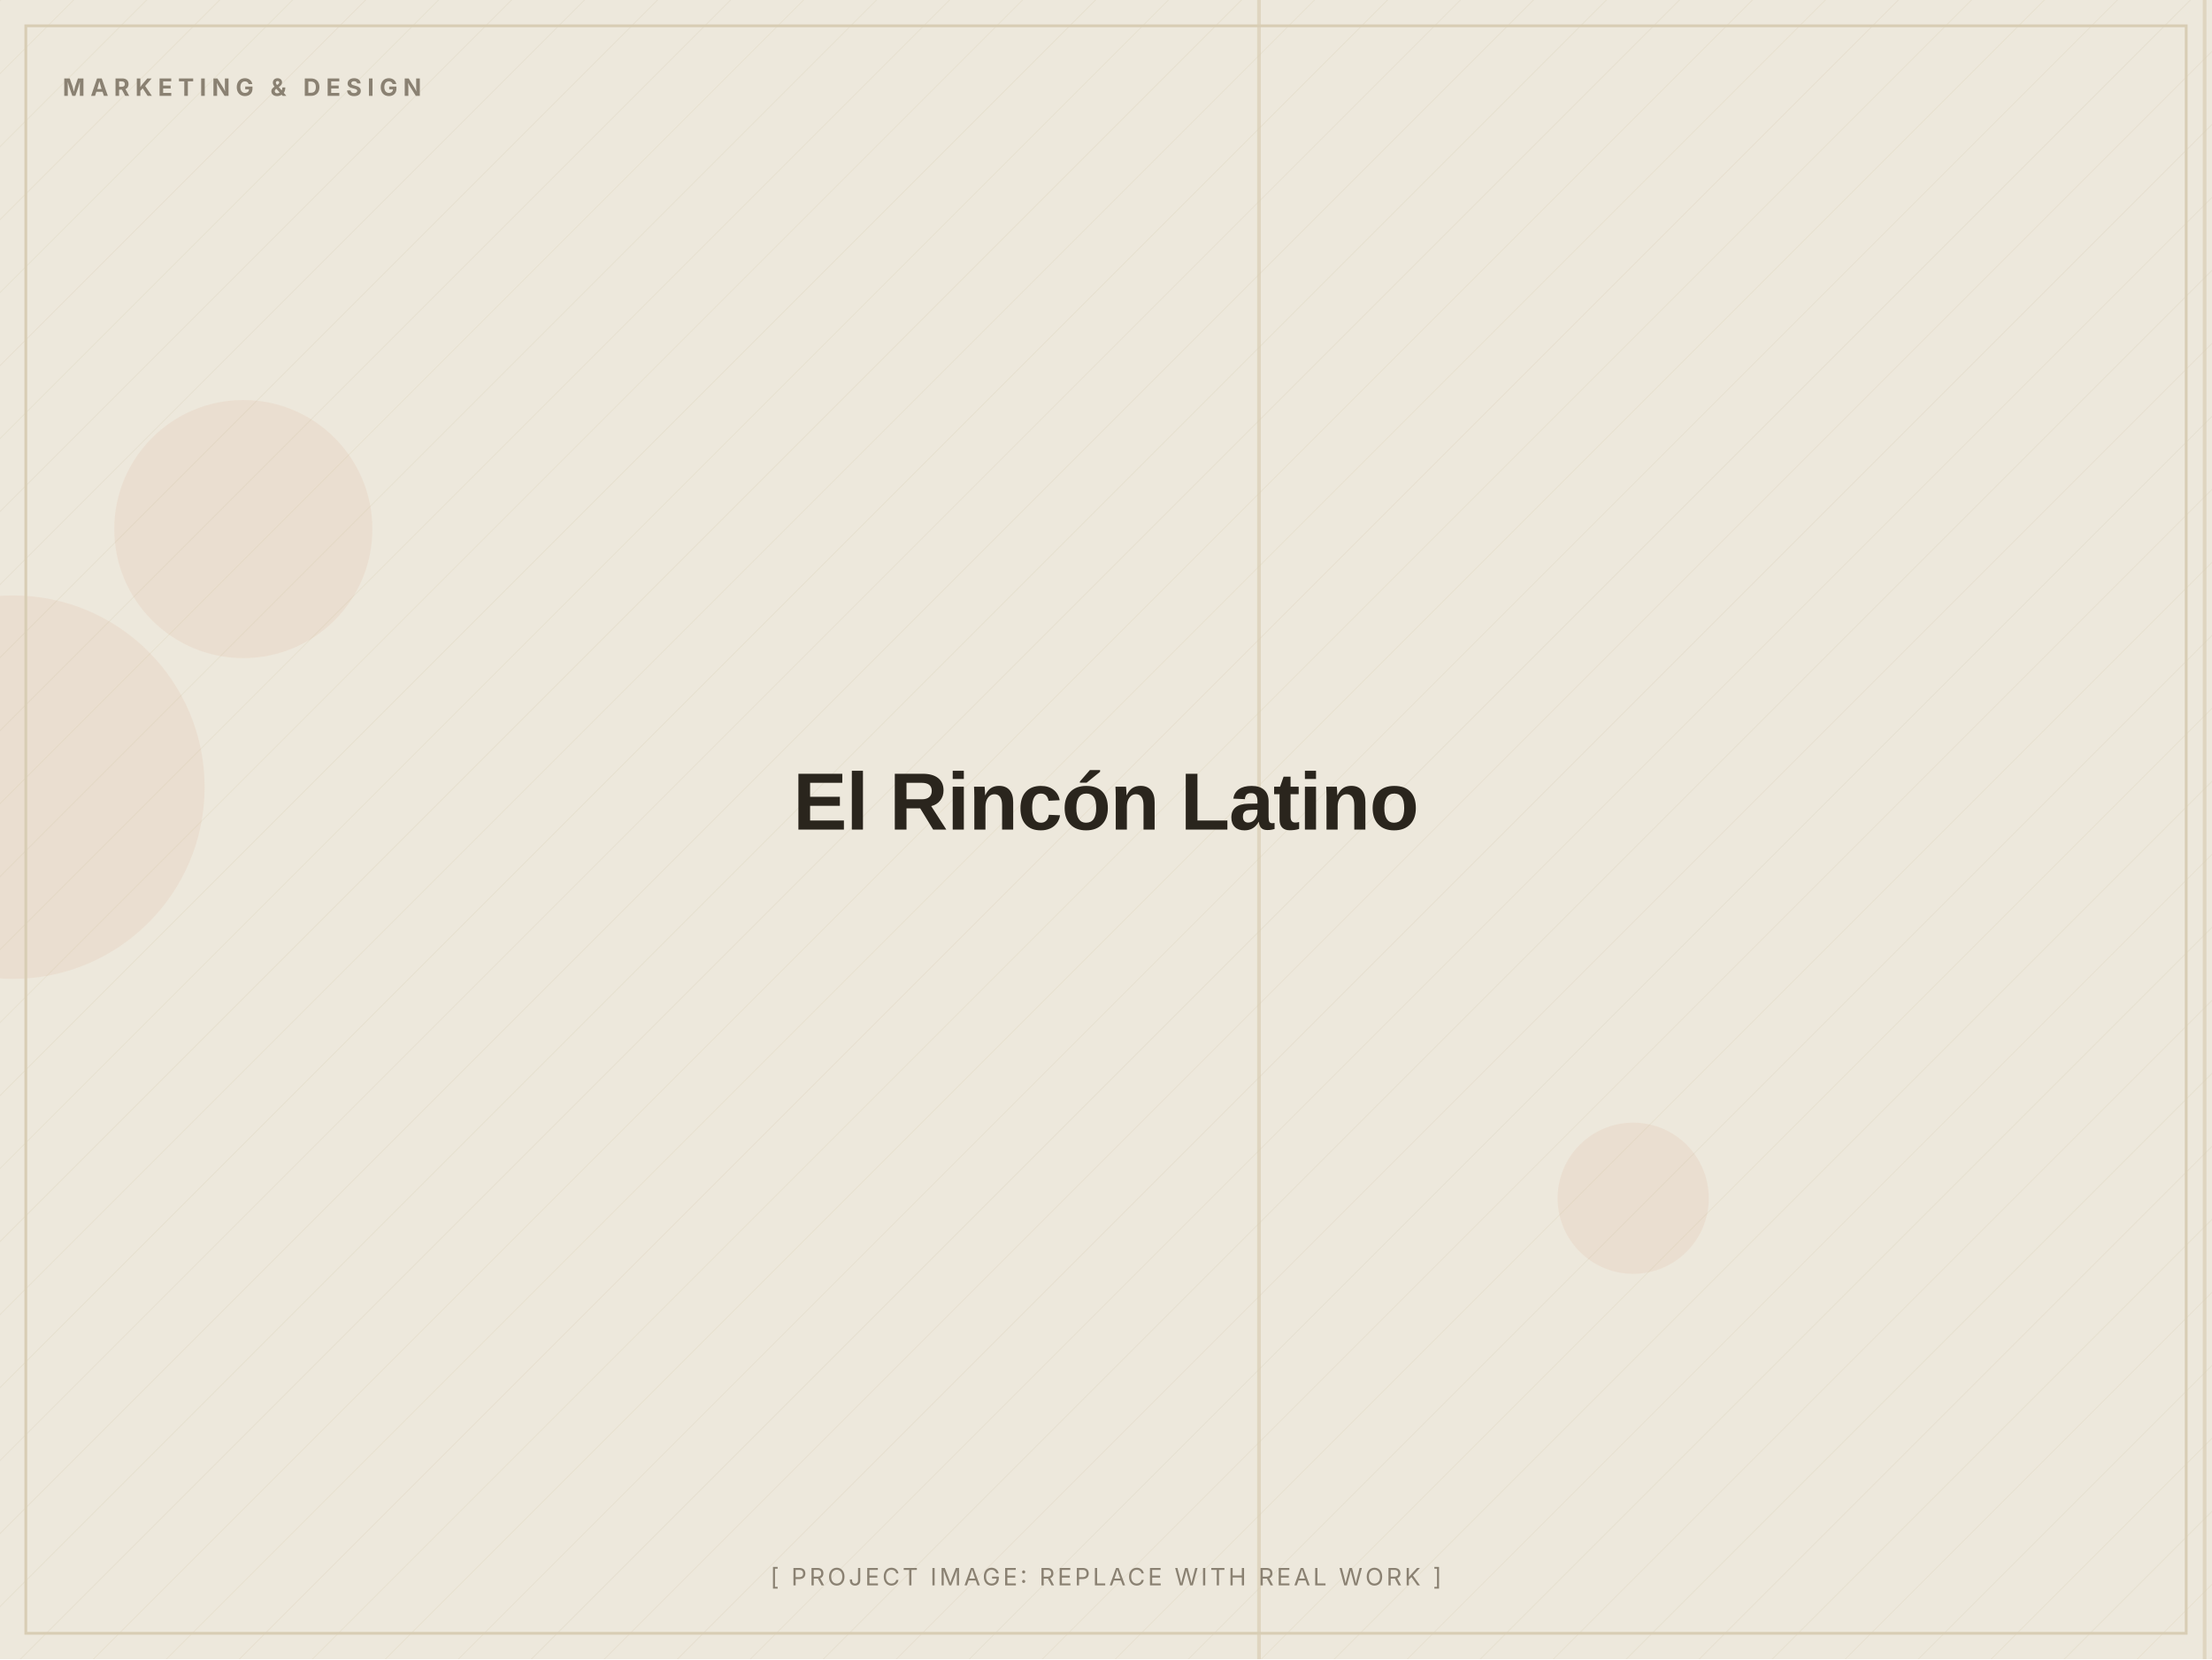
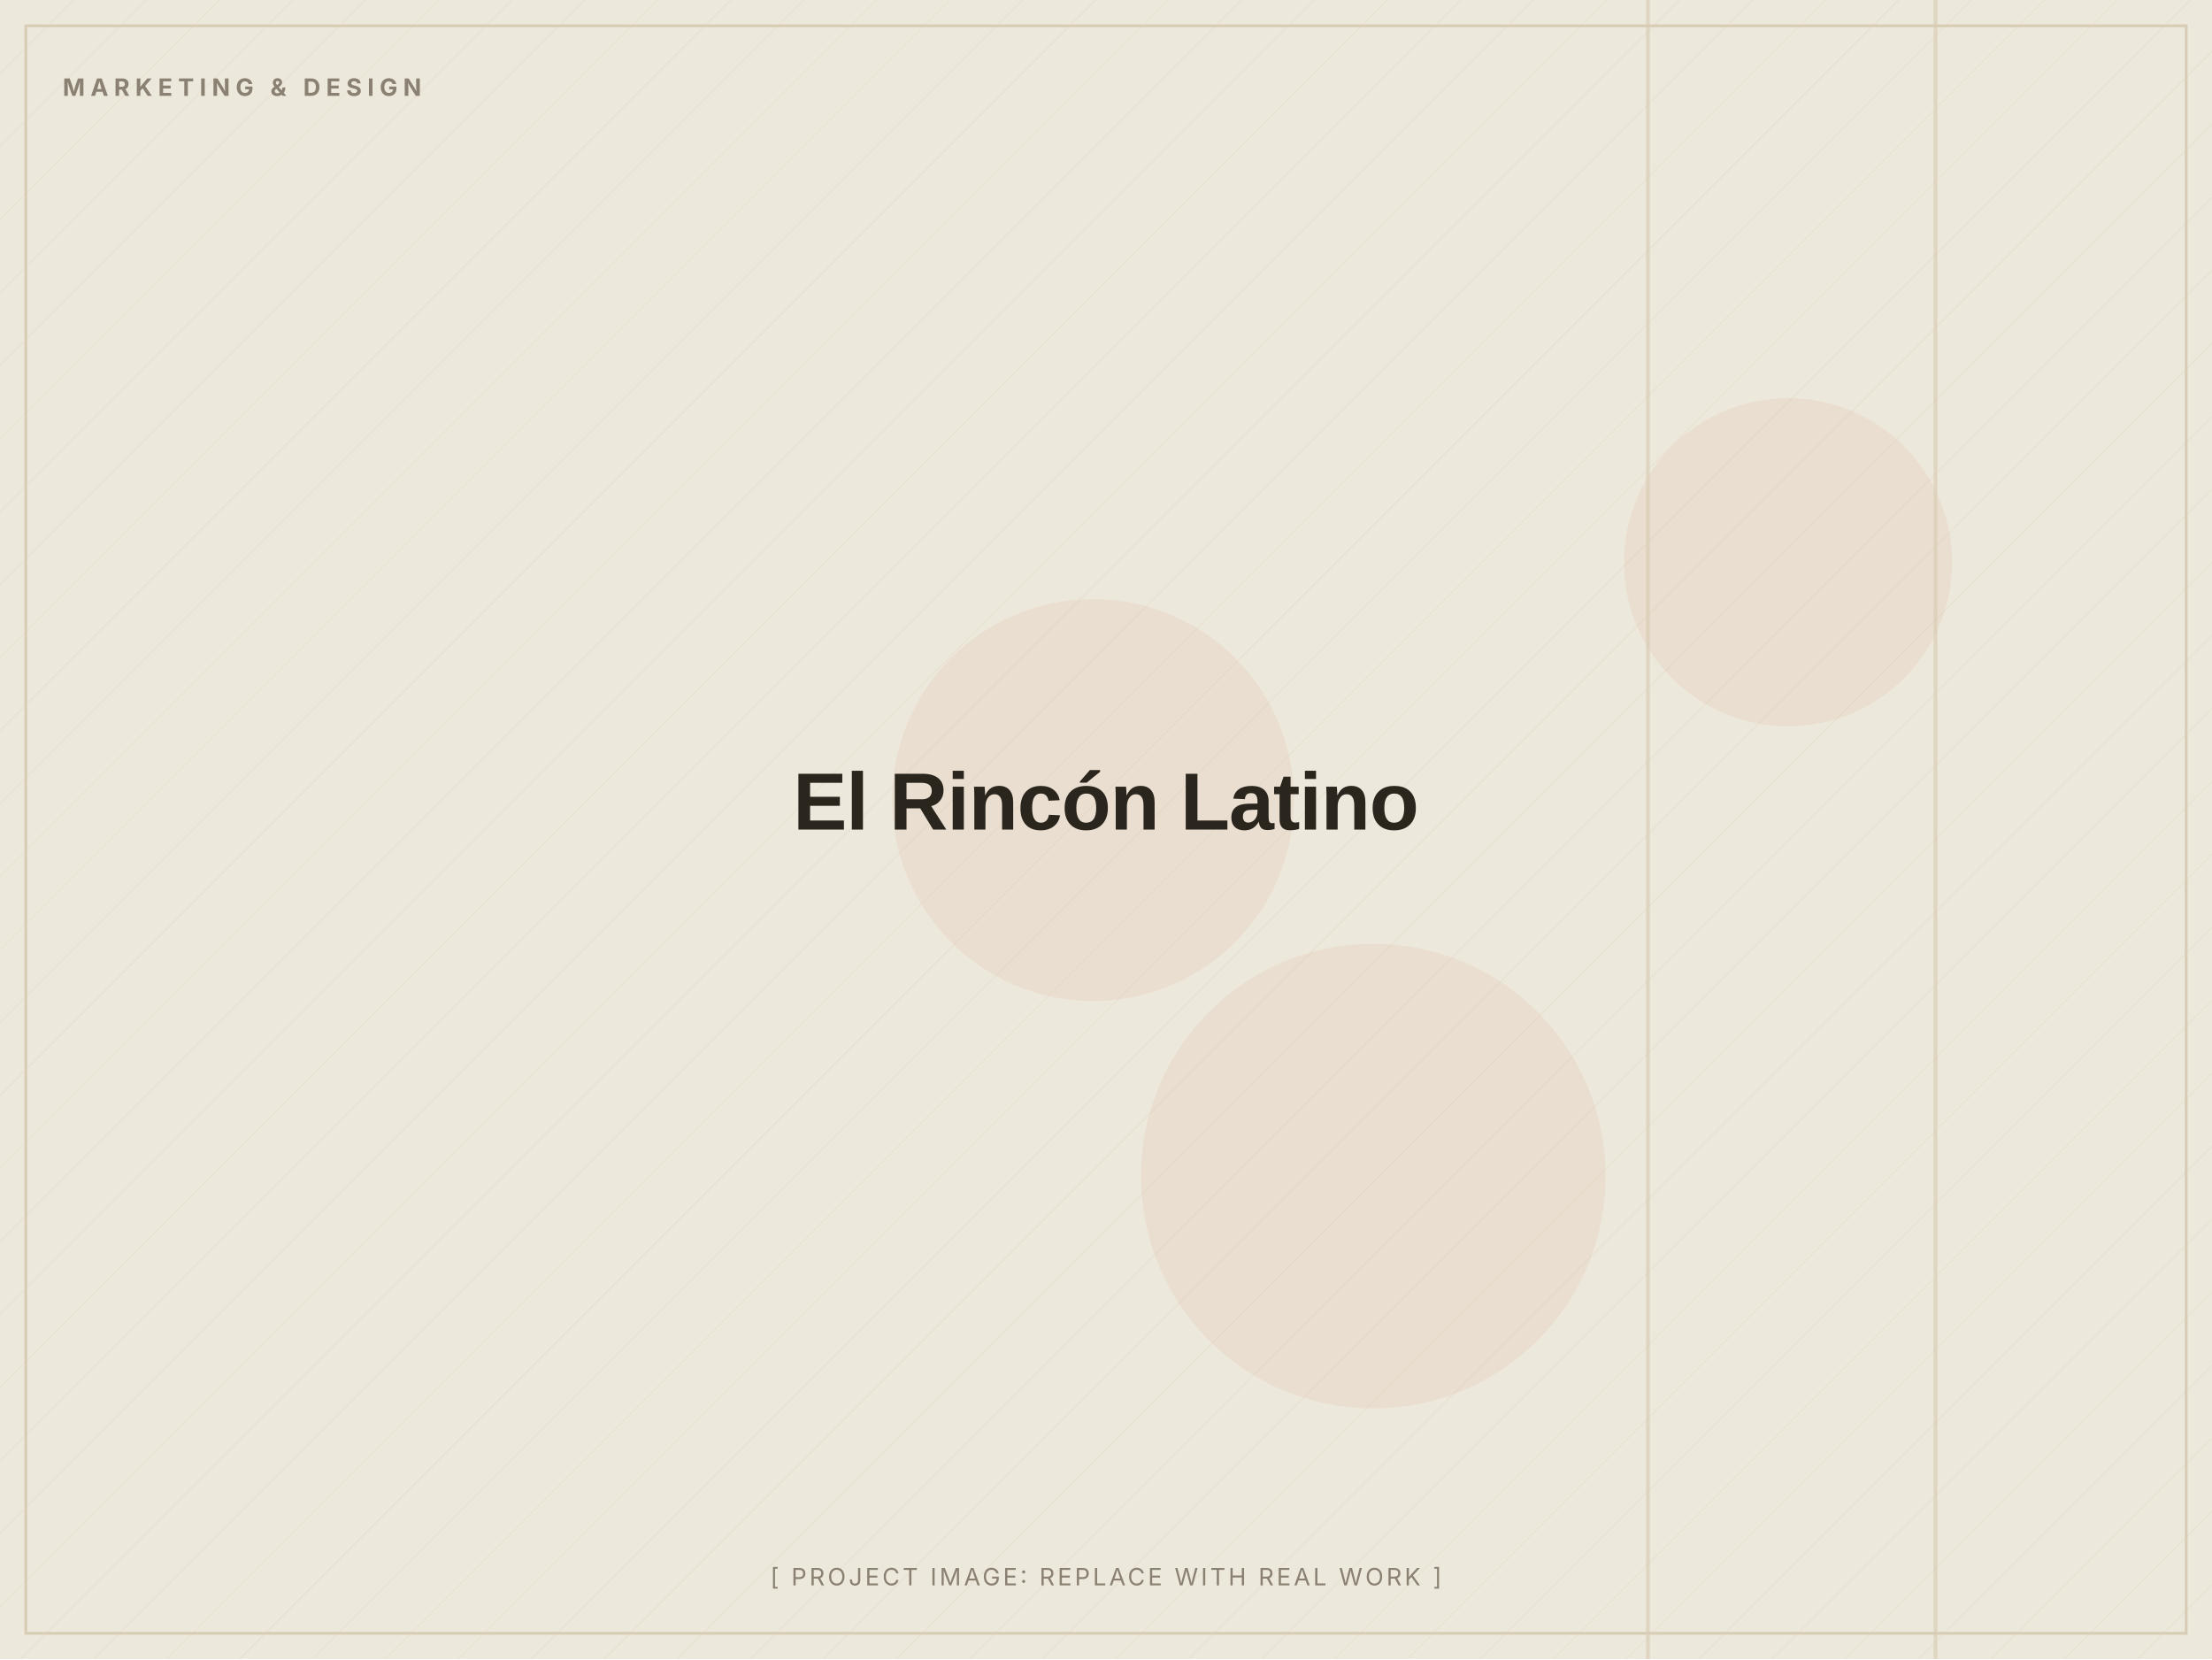
<svg xmlns="http://www.w3.org/2000/svg" width="1200" height="900" viewBox="0 0 1200 900" role="img" aria-label="El Rincón Latino (placeholder image)">
  <defs>
    <pattern id="d" width="28" height="28" patternUnits="userSpaceOnUse" patternTransform="rotate(45)">
      <line x1="0" y1="0" x2="0" y2="28" stroke="#D8CDB4" stroke-width="1" opacity="0.5" />
    </pattern>
  </defs>
  <rect width="1200" height="900" fill="#EDE8DC" />
  <rect width="1200" height="900" fill="url(#d)" opacity="0.55" />
-   <circle cx="132" cy="287" r="70" fill="#C2410C" opacity="0.06" />
-   <circle cx="7" cy="427" r="104" fill="#C2410C" opacity="0.06" />
-   <circle cx="886" cy="650" r="41" fill="#C2410C" opacity="0.06" />
-   <rect x="682" y="0" width="2" height="900" fill="#D8CDB4" opacity="0.7" />
-   <rect x="1195" y="0" width="2" height="900" fill="#D8CDB4" opacity="0.7" />
+   <circle cx="593" cy="434" r="109" fill="#C2410C" opacity="0.06" />
+   <circle cx="970" cy="305" r="89" fill="#C2410C" opacity="0.06" />
+   <circle cx="745" cy="638" r="126" fill="#C2410C" opacity="0.06" />
+   <rect x="893" y="0" width="2" height="900" fill="#D8CDB4" opacity="0.7" />
+   <rect x="1049" y="0" width="2" height="900" fill="#D8CDB4" opacity="0.7" />
  <rect x="14" y="14" width="1172" height="872" fill="none" stroke="#D8CDB4" stroke-width="1.5" />
  <text x="34" y="52" font-family="Inter, Arial, sans-serif" font-weight="700" font-size="13" letter-spacing="3" fill="#8A8172">MARKETING &amp; DESIGN</text>
  <text x="600.0" y="450.0" text-anchor="middle" font-family="Archivo, Arial, sans-serif" font-weight="800" font-size="44" letter-spacing="-0.5" fill="#2A251D">El Rincón Latino</text>
  <text x="600.0" y="860" text-anchor="middle" font-family="Inter, Arial, sans-serif" font-size="13" letter-spacing="1.5" fill="#8A8172">[ PROJECT IMAGE: REPLACE WITH REAL WORK ]</text>
</svg>
